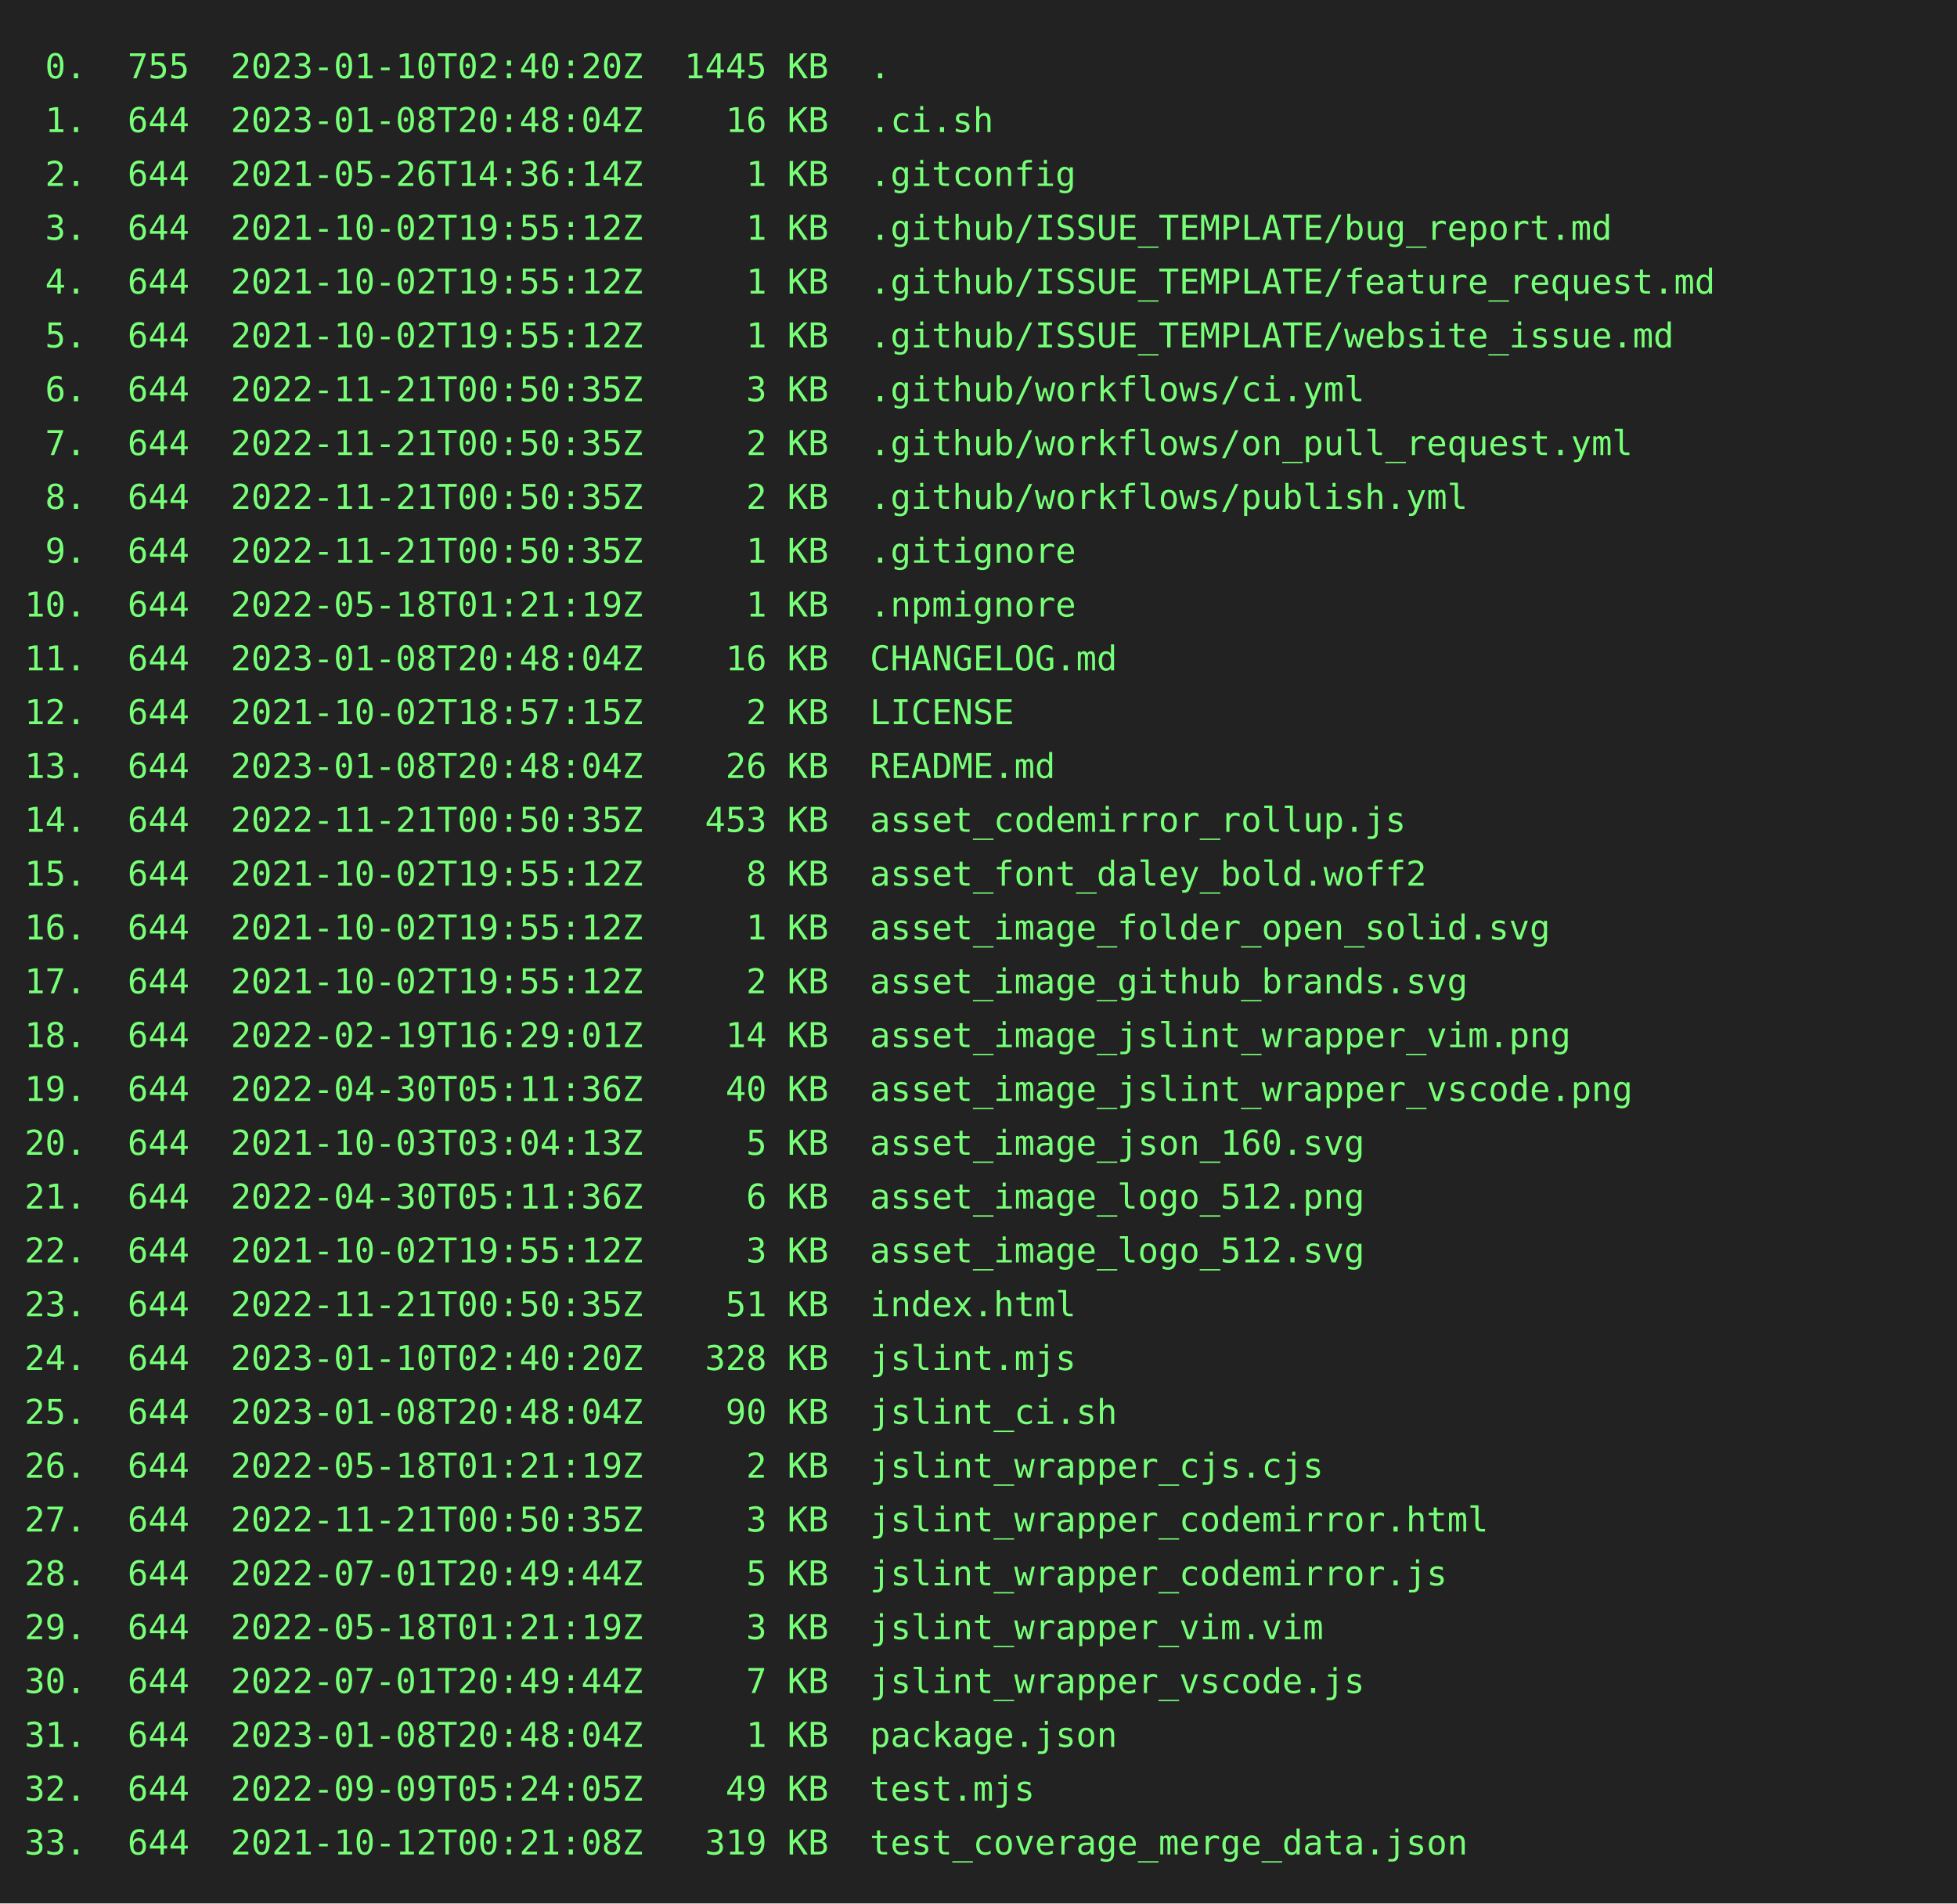
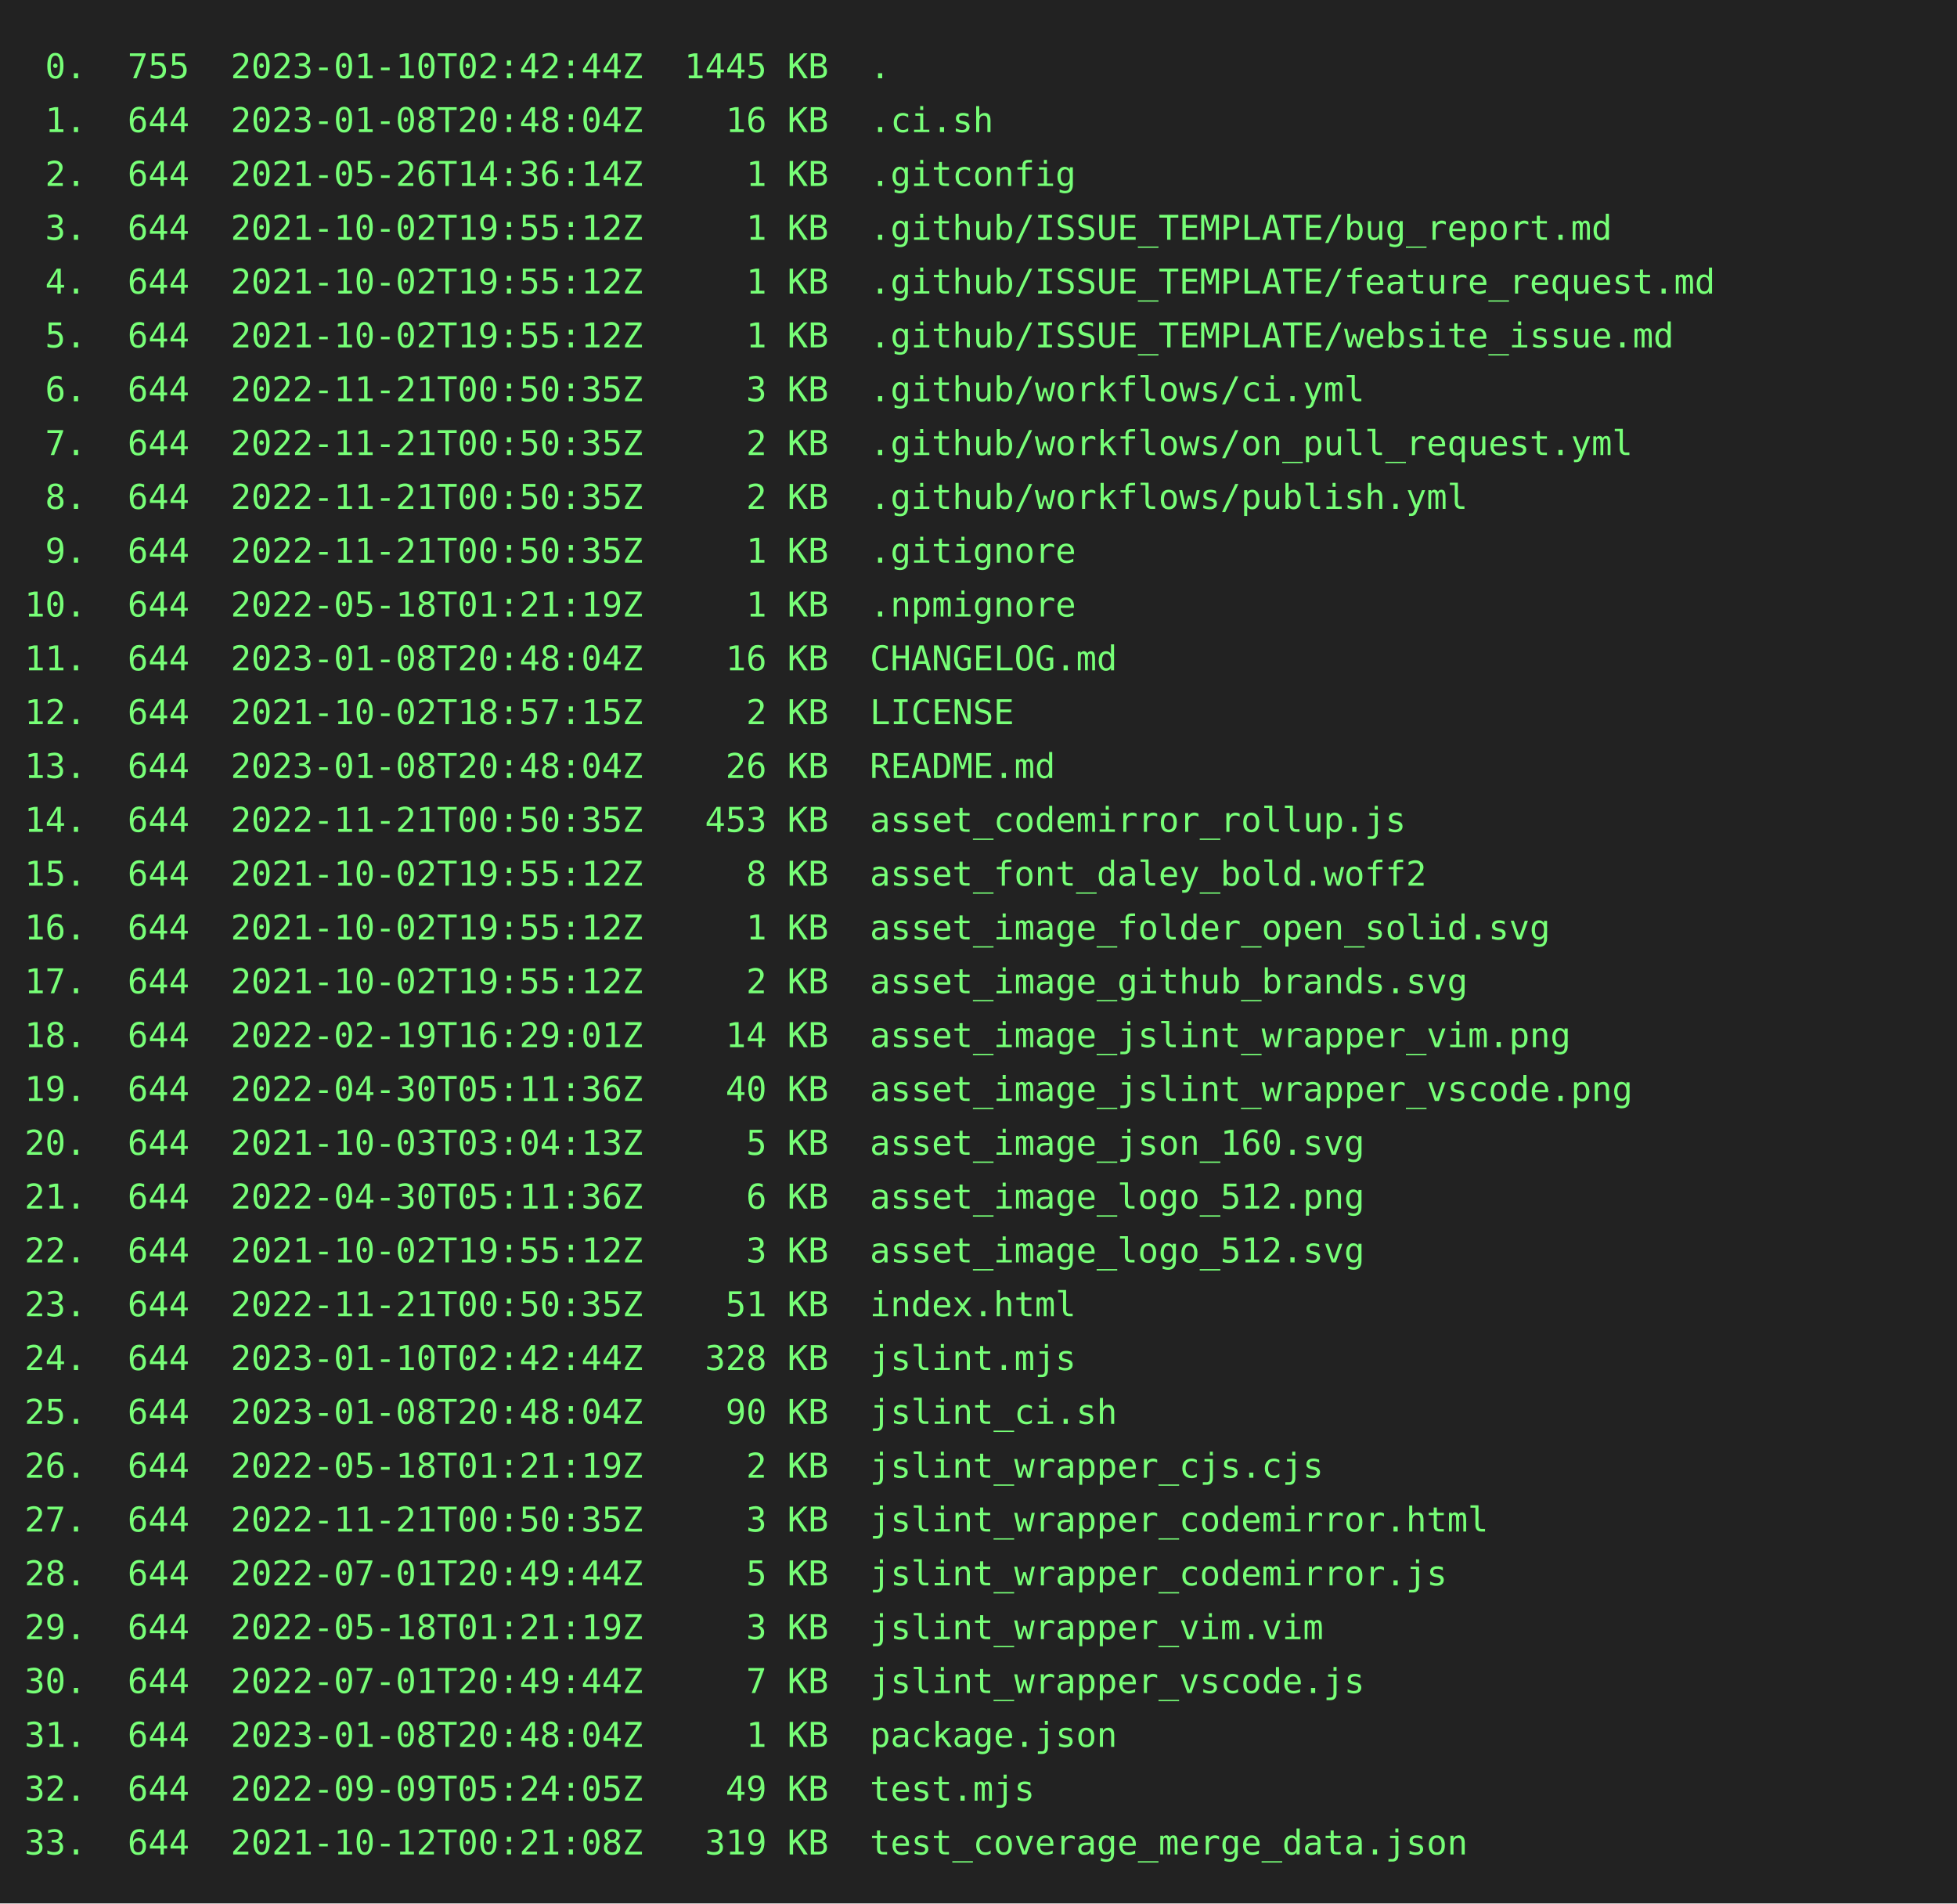
<svg xmlns="http://www.w3.org/2000/svg" height="778" width="800">
  <rect height="778" fill="#222" width="800" />
  <text fill="#7f7" font-family="consolas, menlo, monospace" font-size="14" xml:space="preserve">
-     <tspan lengthAdjust="spacingAndGlyphs" textLength="768" x="10" y="32"> 0.  755  2023-01-10T02:40:20Z  1445 KB  .                                                       </tspan>
+     <tspan lengthAdjust="spacingAndGlyphs" textLength="768" x="10" y="32"> 0.  755  2023-01-10T02:42:44Z  1445 KB  .                                                       </tspan>
    <tspan lengthAdjust="spacingAndGlyphs" textLength="768" x="10" y="54"> 1.  644  2023-01-08T20:48:04Z    16 KB  .ci.sh                                                  </tspan>
    <tspan lengthAdjust="spacingAndGlyphs" textLength="768" x="10" y="76"> 2.  644  2021-05-26T14:36:14Z     1 KB  .gitconfig                                              </tspan>
    <tspan lengthAdjust="spacingAndGlyphs" textLength="768" x="10" y="98"> 3.  644  2021-10-02T19:55:12Z     1 KB  .github/ISSUE_TEMPLATE/bug_report.md                    </tspan>
    <tspan lengthAdjust="spacingAndGlyphs" textLength="768" x="10" y="120"> 4.  644  2021-10-02T19:55:12Z     1 KB  .github/ISSUE_TEMPLATE/feature_request.md               </tspan>
    <tspan lengthAdjust="spacingAndGlyphs" textLength="768" x="10" y="142"> 5.  644  2021-10-02T19:55:12Z     1 KB  .github/ISSUE_TEMPLATE/website_issue.md                 </tspan>
    <tspan lengthAdjust="spacingAndGlyphs" textLength="768" x="10" y="164"> 6.  644  2022-11-21T00:50:35Z     3 KB  .github/workflows/ci.yml                                </tspan>
    <tspan lengthAdjust="spacingAndGlyphs" textLength="768" x="10" y="186"> 7.  644  2022-11-21T00:50:35Z     2 KB  .github/workflows/on_pull_request.yml                   </tspan>
    <tspan lengthAdjust="spacingAndGlyphs" textLength="768" x="10" y="208"> 8.  644  2022-11-21T00:50:35Z     2 KB  .github/workflows/publish.yml                           </tspan>
    <tspan lengthAdjust="spacingAndGlyphs" textLength="768" x="10" y="230"> 9.  644  2022-11-21T00:50:35Z     1 KB  .gitignore                                              </tspan>
    <tspan lengthAdjust="spacingAndGlyphs" textLength="768" x="10" y="252">10.  644  2022-05-18T01:21:19Z     1 KB  .npmignore                                              </tspan>
    <tspan lengthAdjust="spacingAndGlyphs" textLength="768" x="10" y="274">11.  644  2023-01-08T20:48:04Z    16 KB  CHANGELOG.md                                            </tspan>
    <tspan lengthAdjust="spacingAndGlyphs" textLength="768" x="10" y="296">12.  644  2021-10-02T18:57:15Z     2 KB  LICENSE                                                 </tspan>
    <tspan lengthAdjust="spacingAndGlyphs" textLength="768" x="10" y="318">13.  644  2023-01-08T20:48:04Z    26 KB  README.md                                               </tspan>
    <tspan lengthAdjust="spacingAndGlyphs" textLength="768" x="10" y="340">14.  644  2022-11-21T00:50:35Z   453 KB  asset_codemirror_rollup.js                              </tspan>
    <tspan lengthAdjust="spacingAndGlyphs" textLength="768" x="10" y="362">15.  644  2021-10-02T19:55:12Z     8 KB  asset_font_daley_bold.woff2                             </tspan>
    <tspan lengthAdjust="spacingAndGlyphs" textLength="768" x="10" y="384">16.  644  2021-10-02T19:55:12Z     1 KB  asset_image_folder_open_solid.svg                       </tspan>
    <tspan lengthAdjust="spacingAndGlyphs" textLength="768" x="10" y="406">17.  644  2021-10-02T19:55:12Z     2 KB  asset_image_github_brands.svg                           </tspan>
    <tspan lengthAdjust="spacingAndGlyphs" textLength="768" x="10" y="428">18.  644  2022-02-19T16:29:01Z    14 KB  asset_image_jslint_wrapper_vim.png                      </tspan>
    <tspan lengthAdjust="spacingAndGlyphs" textLength="768" x="10" y="450">19.  644  2022-04-30T05:11:36Z    40 KB  asset_image_jslint_wrapper_vscode.png                   </tspan>
    <tspan lengthAdjust="spacingAndGlyphs" textLength="768" x="10" y="472">20.  644  2021-10-03T03:04:13Z     5 KB  asset_image_json_160.svg                                </tspan>
    <tspan lengthAdjust="spacingAndGlyphs" textLength="768" x="10" y="494">21.  644  2022-04-30T05:11:36Z     6 KB  asset_image_logo_512.png                                </tspan>
    <tspan lengthAdjust="spacingAndGlyphs" textLength="768" x="10" y="516">22.  644  2021-10-02T19:55:12Z     3 KB  asset_image_logo_512.svg                                </tspan>
    <tspan lengthAdjust="spacingAndGlyphs" textLength="768" x="10" y="538">23.  644  2022-11-21T00:50:35Z    51 KB  index.html                                              </tspan>
-     <tspan lengthAdjust="spacingAndGlyphs" textLength="768" x="10" y="560">24.  644  2023-01-10T02:40:20Z   328 KB  jslint.mjs                                              </tspan>
+     <tspan lengthAdjust="spacingAndGlyphs" textLength="768" x="10" y="560">24.  644  2023-01-10T02:42:44Z   328 KB  jslint.mjs                                              </tspan>
    <tspan lengthAdjust="spacingAndGlyphs" textLength="768" x="10" y="582">25.  644  2023-01-08T20:48:04Z    90 KB  jslint_ci.sh                                            </tspan>
    <tspan lengthAdjust="spacingAndGlyphs" textLength="768" x="10" y="604">26.  644  2022-05-18T01:21:19Z     2 KB  jslint_wrapper_cjs.cjs                                  </tspan>
    <tspan lengthAdjust="spacingAndGlyphs" textLength="768" x="10" y="626">27.  644  2022-11-21T00:50:35Z     3 KB  jslint_wrapper_codemirror.html                          </tspan>
    <tspan lengthAdjust="spacingAndGlyphs" textLength="768" x="10" y="648">28.  644  2022-07-01T20:49:44Z     5 KB  jslint_wrapper_codemirror.js                            </tspan>
    <tspan lengthAdjust="spacingAndGlyphs" textLength="768" x="10" y="670">29.  644  2022-05-18T01:21:19Z     3 KB  jslint_wrapper_vim.vim                                  </tspan>
    <tspan lengthAdjust="spacingAndGlyphs" textLength="768" x="10" y="692">30.  644  2022-07-01T20:49:44Z     7 KB  jslint_wrapper_vscode.js                                </tspan>
    <tspan lengthAdjust="spacingAndGlyphs" textLength="768" x="10" y="714">31.  644  2023-01-08T20:48:04Z     1 KB  package.json                                            </tspan>
    <tspan lengthAdjust="spacingAndGlyphs" textLength="768" x="10" y="736">32.  644  2022-09-09T05:24:05Z    49 KB  test.mjs                                                </tspan>
    <tspan lengthAdjust="spacingAndGlyphs" textLength="768" x="10" y="758">33.  644  2021-10-12T00:21:08Z   319 KB  test_coverage_merge_data.json                           </tspan>
  </text>
</svg>
